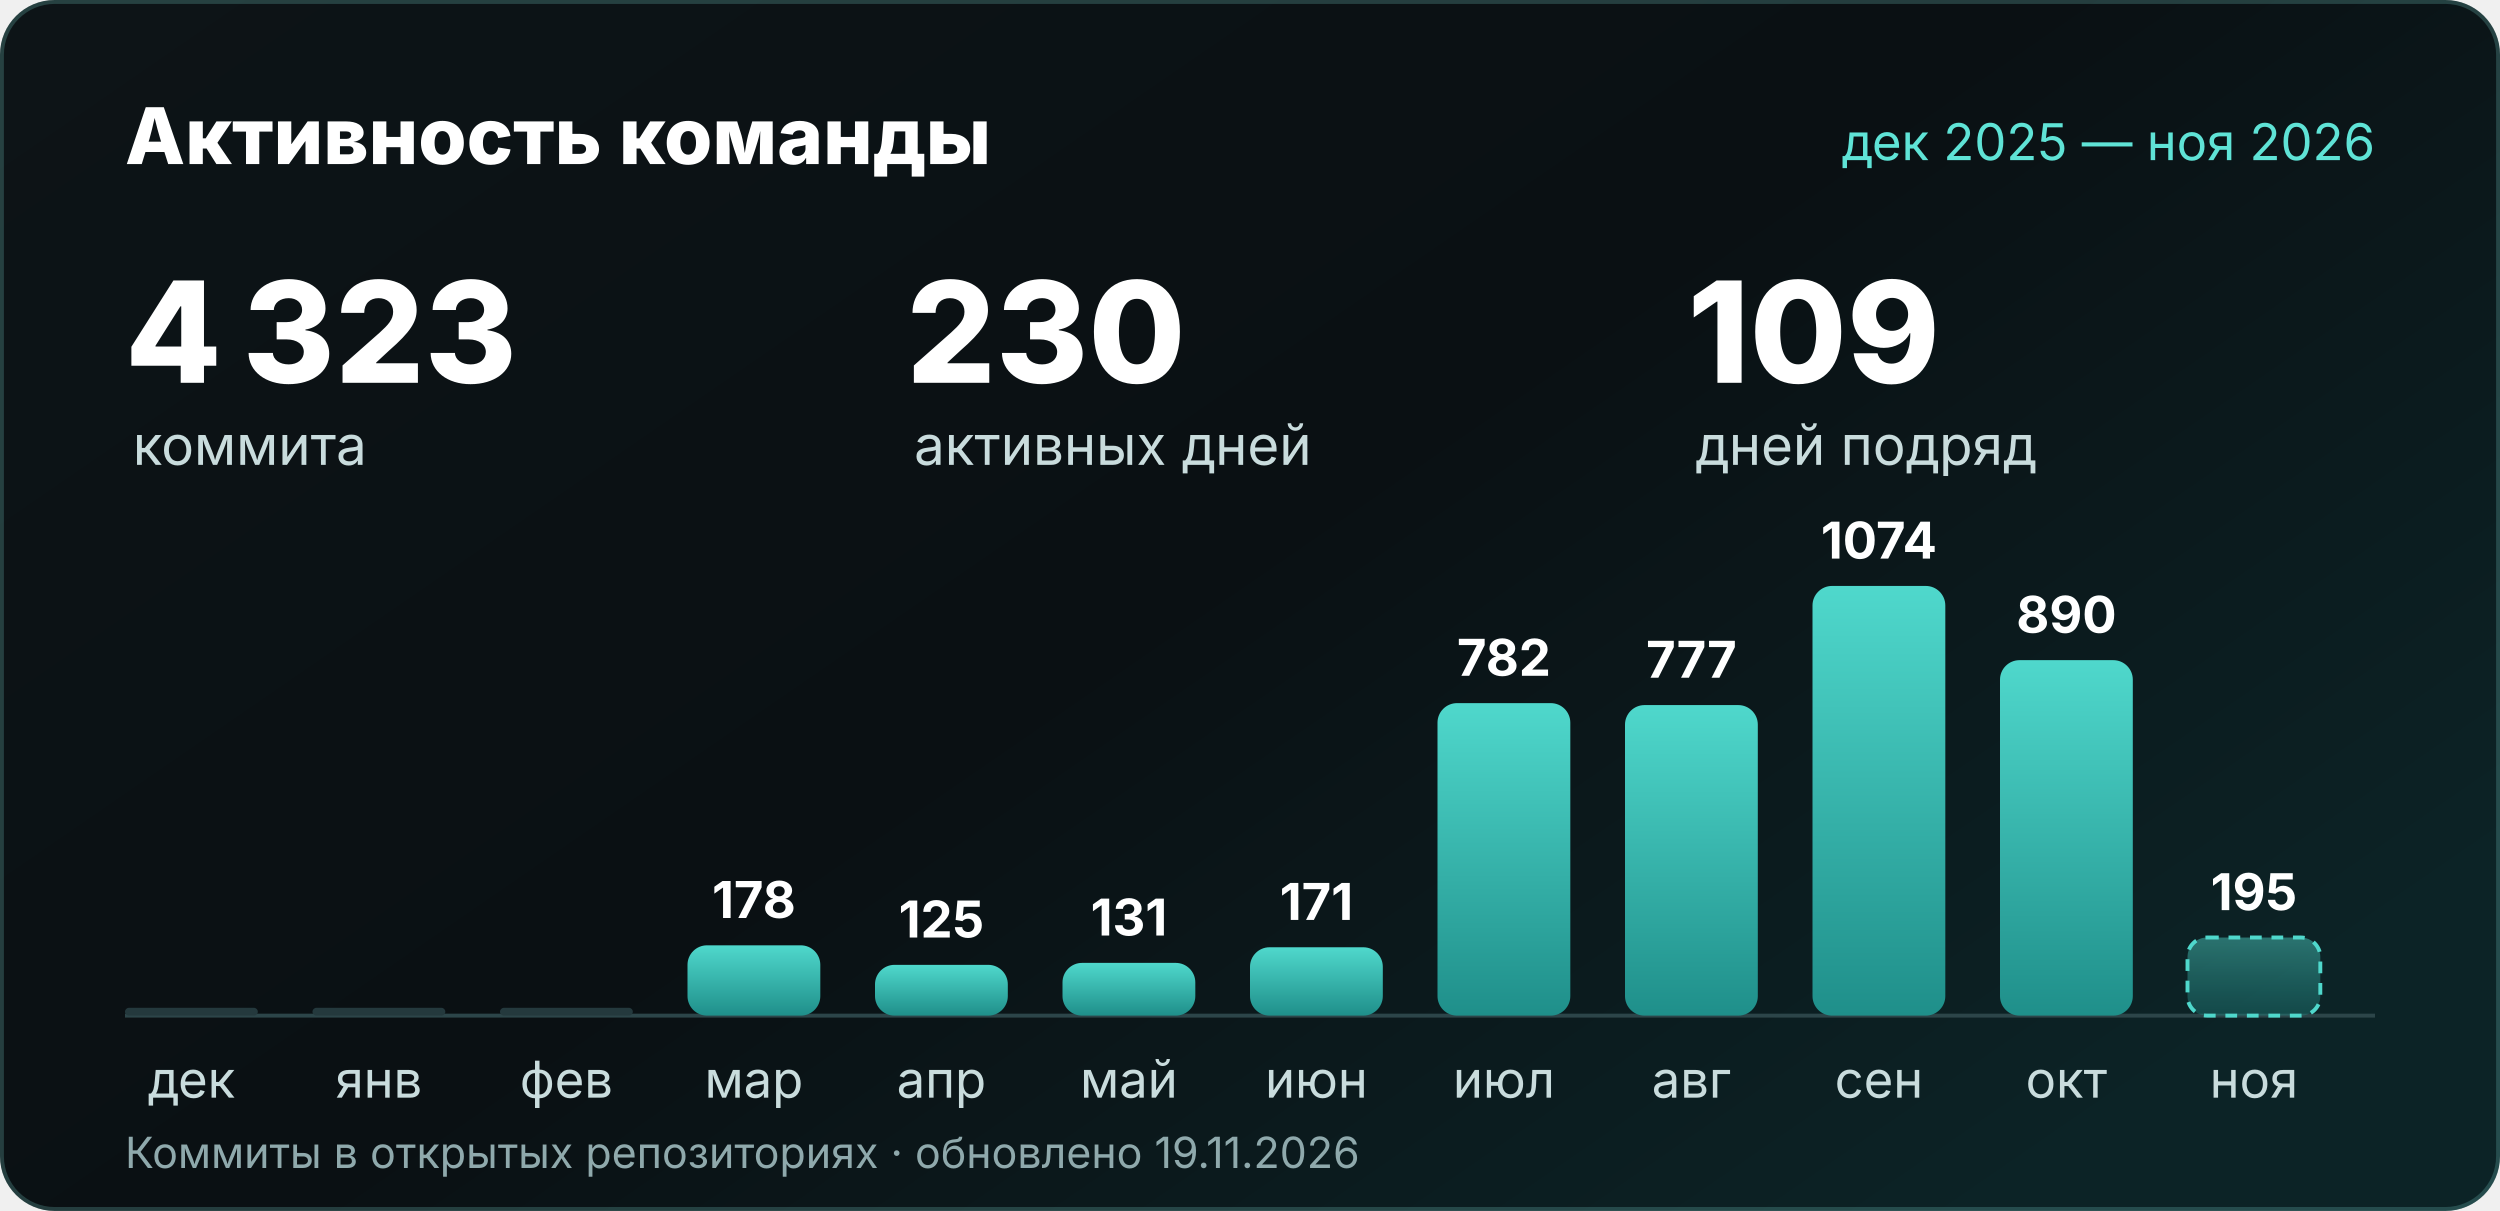
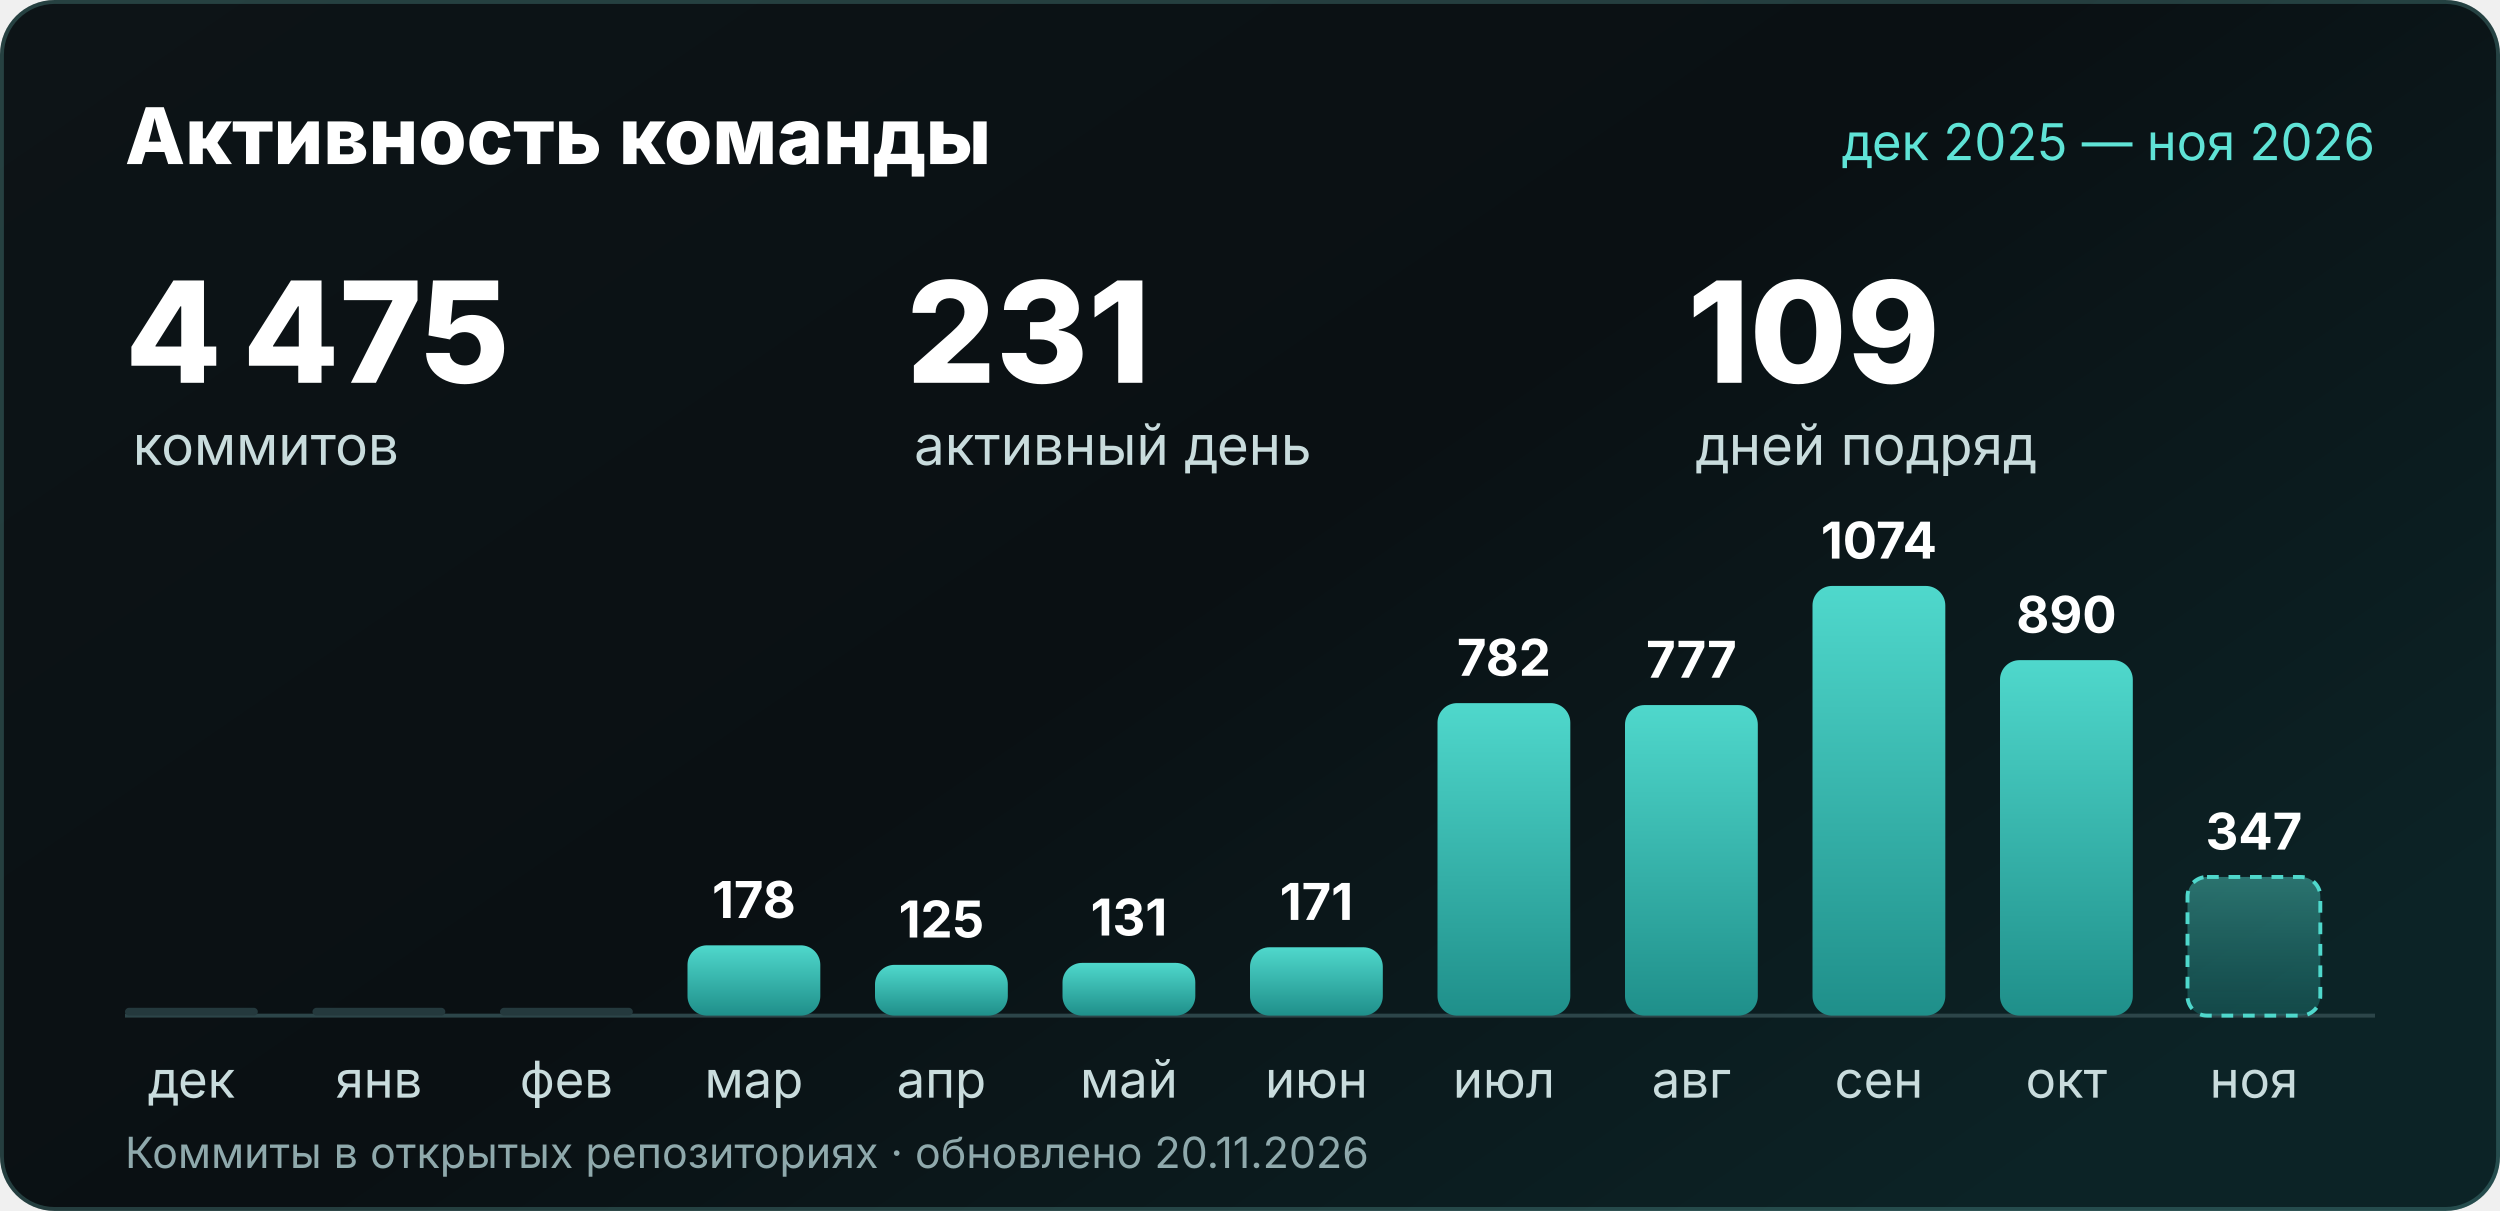
<svg xmlns="http://www.w3.org/2000/svg" width="1280" height="620" viewBox="0 0 1280 620" role="img" aria-labelledby="t d">
  <defs>
    <linearGradient id="bg" x2="1" y2=".7">
      <stop stop-color="#0d1417" />
      <stop offset=".55" stop-color="#0a1013" />
      <stop offset="1" stop-color="#0c2326" />
    </linearGradient>
    <linearGradient id="bar" x2="0" y2="1">
      <stop stop-color="#4fd8cc" />
      <stop offset="1" stop-color="#1f8f8a" />
    </linearGradient>
    <linearGradient id="barNow" x2="0" y2="1">
      <stop stop-color="#4fd8cc" stop-opacity=".45" />
      <stop offset="1" stop-color="#1f8f8a" stop-opacity=".35" />
    </linearGradient>
  </defs>
  <rect width="1280" height="620" rx="28" fill="url(#bg)" />
  <rect x="1" y="1" width="1278" height="618" rx="27" fill="none" stroke="#7fe0d6" stroke-opacity=".22" stroke-width="2" />
  <g font-family="'Segoe UI', Inter, 'Helvetica Neue', Arial, sans-serif">
    <text x="64" y="84" font-size="40" font-weight="800" fill="#ffffff">Активность команды</text>
    <text x="1216" y="82" text-anchor="end" font-size="26" fill="#5fe3d6">дек 2025 — ноя 2026</text>
-     <text x="64" y="196" font-size="72" font-weight="800" fill="#ffffff">4 323</text>
-     <text x="68" y="238" font-size="28" fill="#c9dcdd">коммита</text>
-     <text x="464" y="196" font-size="72" font-weight="800" fill="#ffffff">230</text>
-     <text x="468" y="238" font-size="28" fill="#c9dcdd">активных дней</text>
+     <text x="64" y="196" font-size="72" font-weight="800" fill="#ffffff">4 475</text>
+     <text x="68" y="238" font-size="28" fill="#c9dcdd">коммитов</text>
+     <text x="464" y="196" font-size="72" font-weight="800" fill="#ffffff">231</text>
+     <text x="468" y="238" font-size="28" fill="#c9dcdd">активный день</text>
    <text x="864" y="196" font-size="72" font-weight="800" fill="#ffffff">109</text>
    <text x="868" y="238" font-size="28" fill="#c9dcdd">дней подряд</text>
    <line x1="64" y1="520" x2="1216" y2="520" stroke="#2c4549" stroke-width="2" />
    <rect x="64" y="516" width="68" height="4" rx="2" fill="#24393d" />
    <text x="98.0" y="562" text-anchor="middle" font-size="26" fill="#c9dcdd">дек</text>
    <rect x="160" y="516" width="68" height="4" rx="2" fill="#24393d" />
    <text x="194.0" y="562" text-anchor="middle" font-size="26" fill="#c9dcdd">янв</text>
    <rect x="256" y="516" width="68" height="4" rx="2" fill="#24393d" />
    <text x="290.0" y="562" text-anchor="middle" font-size="26" fill="#c9dcdd">фев</text>
    <rect x="352" y="484" width="68" height="36" rx="10" fill="url(#bar)" />
    <text x="386.0" y="470" text-anchor="middle" font-size="26" font-weight="700" fill="#ffffff">178</text>
    <text x="386.0" y="562" text-anchor="middle" font-size="26" fill="#c9dcdd">мар</text>
    <rect x="448" y="494" width="68" height="26" rx="10" fill="url(#bar)" />
    <text x="482.0" y="480" text-anchor="middle" font-size="26" font-weight="700" fill="#ffffff">125</text>
    <text x="482.0" y="562" text-anchor="middle" font-size="26" fill="#c9dcdd">апр</text>
    <rect x="544" y="493" width="68" height="27" rx="10" fill="url(#bar)" />
    <text x="578.0" y="479" text-anchor="middle" font-size="26" font-weight="700" fill="#ffffff">131</text>
    <text x="578.0" y="562" text-anchor="middle" font-size="26" fill="#c9dcdd">май</text>
    <rect x="640" y="485" width="68" height="35" rx="10" fill="url(#bar)" />
    <text x="674.0" y="471" text-anchor="middle" font-size="26" font-weight="700" fill="#ffffff">171</text>
    <text x="674.0" y="562" text-anchor="middle" font-size="26" fill="#c9dcdd">июн</text>
    <rect x="736" y="360" width="68" height="160" rx="10" fill="url(#bar)" />
    <text x="770.0" y="346" text-anchor="middle" font-size="26" font-weight="700" fill="#ffffff">782</text>
    <text x="770.0" y="562" text-anchor="middle" font-size="26" fill="#c9dcdd">июл</text>
    <rect x="832" y="361" width="68" height="159" rx="10" fill="url(#bar)" />
    <text x="866.0" y="347" text-anchor="middle" font-size="26" font-weight="700" fill="#ffffff">777</text>
    <text x="866.0" y="562" text-anchor="middle" font-size="26" fill="#c9dcdd">авг</text>
    <rect x="928" y="300" width="68" height="220" rx="10" fill="url(#bar)" />
    <text x="962.0" y="286" text-anchor="middle" font-size="26" font-weight="700" fill="#ffffff">1074</text>
    <text x="962.0" y="562" text-anchor="middle" font-size="26" fill="#c9dcdd">сен</text>
    <rect x="1024" y="338" width="68" height="182" rx="10" fill="url(#bar)" />
    <text x="1058.0" y="324" text-anchor="middle" font-size="26" font-weight="700" fill="#ffffff">890</text>
    <text x="1058.0" y="562" text-anchor="middle" font-size="26" fill="#c9dcdd">окт</text>
-     <rect x="1120" y="480" width="68" height="40" rx="10" fill="url(#barNow)" stroke="#4fd8cc" stroke-width="2" stroke-dasharray="6 5" />
-     <text x="1154.0" y="466" text-anchor="middle" font-size="26" font-weight="700" fill="#ffffff">195</text>
+     <rect x="1120" y="449" width="68" height="71" rx="10" fill="url(#barNow)" stroke="#4fd8cc" stroke-width="2" stroke-dasharray="6 5" />
+     <text x="1154.0" y="435" text-anchor="middle" font-size="26" font-weight="700" fill="#ffffff">347</text>
    <text x="1154.0" y="562" text-anchor="middle" font-size="26" fill="#c9dcdd">ноя</text>
-     <text x="64" y="598" font-size="22" fill="#8fa9ac">Коммиты в открытых репозиториях · обновлено 19.11.2026</text>
+     <text x="64" y="598" font-size="22" fill="#8fa9ac">Коммиты в открытых репозиториях · обновлено 20.11.2026</text>
  </g>
</svg>
